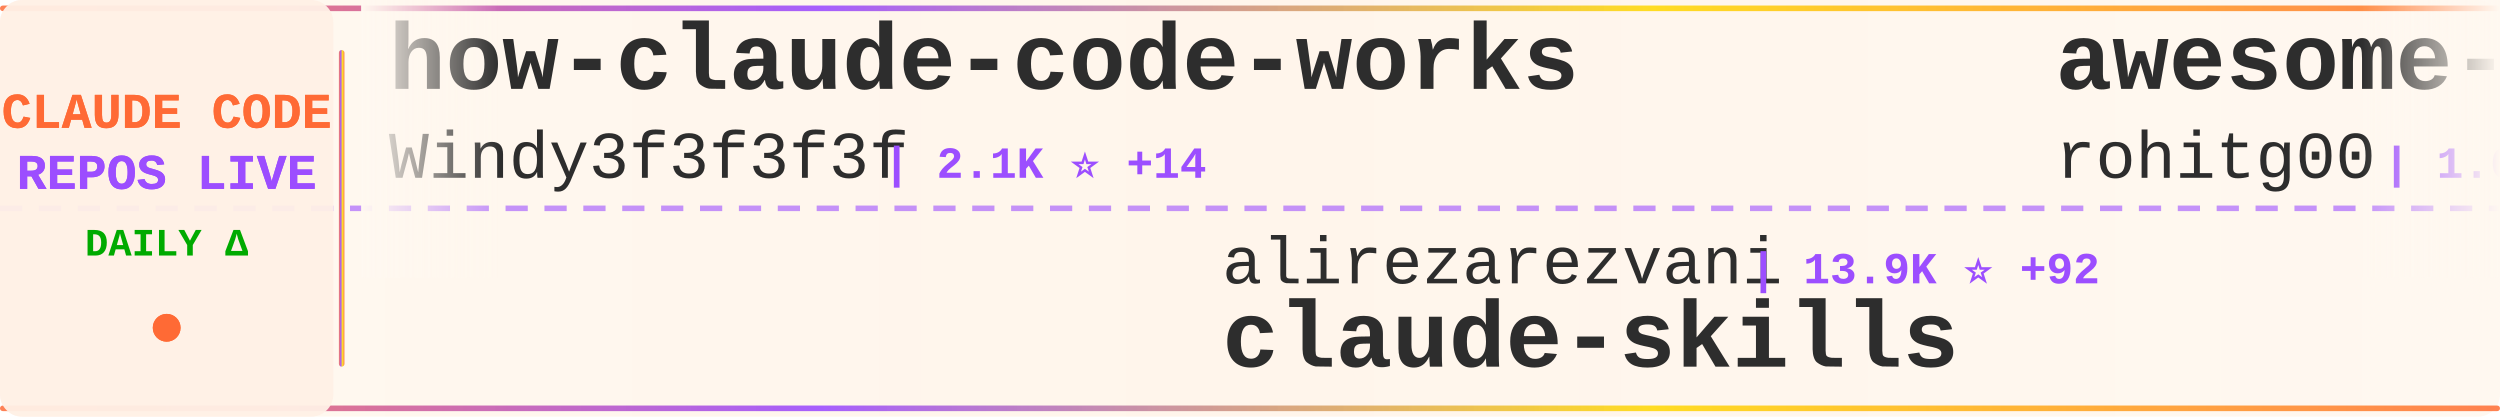
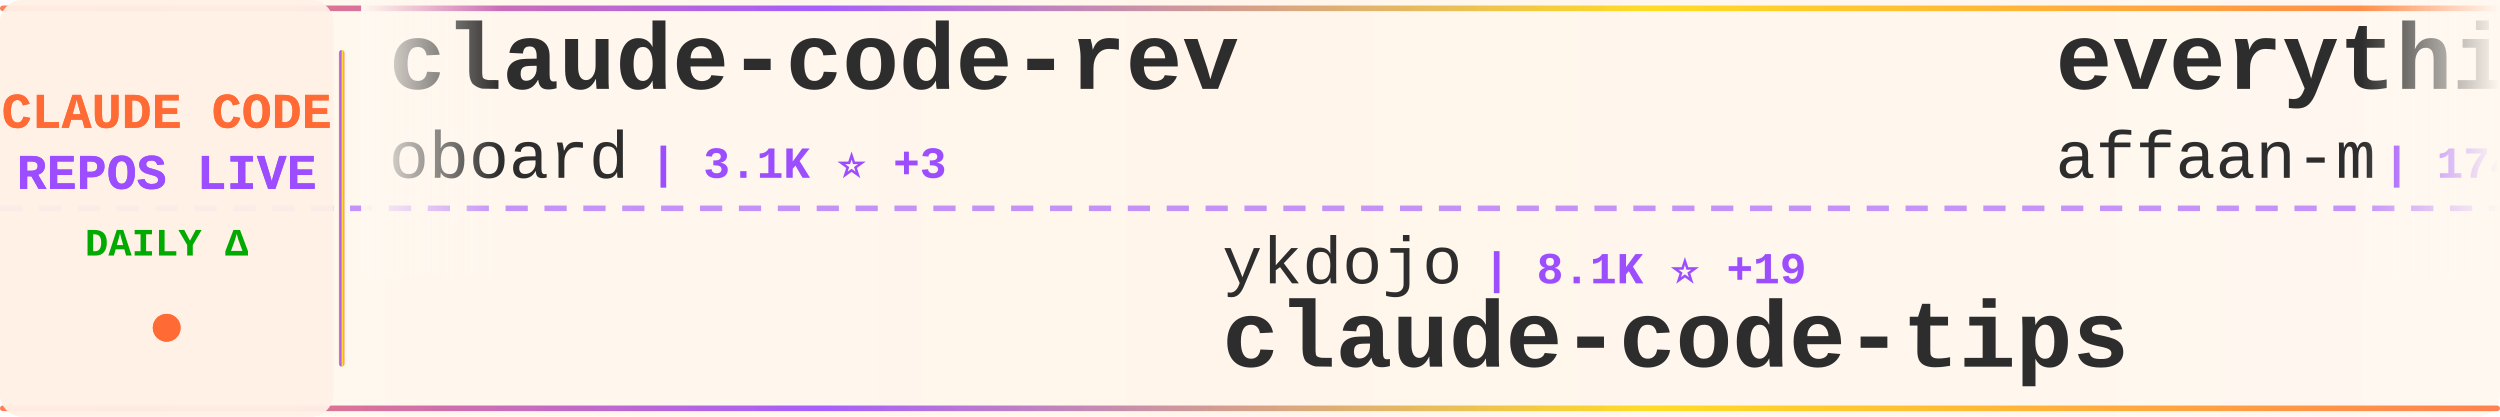
<svg xmlns="http://www.w3.org/2000/svg" width="900" height="150">
  <defs>
    <linearGradient id="tickerBg" x1="0%" y1="0%" x2="100%" y2="0%">
      <stop offset="0%" style="stop-color:#fff8f0;stop-opacity:0.98" />
      <stop offset="50%" style="stop-color:#fff5eb;stop-opacity:1" />
      <stop offset="100%" style="stop-color:#fff8f0;stop-opacity:0.98" />
    </linearGradient>
    <linearGradient id="borderGrad" x1="0%" y1="0%" x2="100%" y2="0%">
      <stop offset="0%" style="stop-color:#FF6B35;stop-opacity:0.85">
        <animate attributeName="stop-opacity" values="0.85;1;0.85" dur="2s" repeatCount="indefinite" />
      </stop>
      <stop offset="33%" style="stop-color:#9C4EFF;stop-opacity:0.9">
        <animate attributeName="stop-opacity" values="0.9;1;0.9" dur="2.2s" repeatCount="indefinite" />
      </stop>
      <stop offset="66%" style="stop-color:#FFD700;stop-opacity:0.85">
        <animate attributeName="stop-opacity" values="0.85;1;0.85" dur="1.8s" repeatCount="indefinite" />
      </stop>
      <stop offset="100%" style="stop-color:#FF6B35;stop-opacity:0.85">
        <animate attributeName="stop-opacity" values="0.85;1;0.85" dur="2s" repeatCount="indefinite" />
      </stop>
    </linearGradient>
    <filter id="textGlow">
      <feGaussianBlur stdDeviation="0.15" result="coloredBlur" />
      <feMerge>
        <feMergeNode in="coloredBlur" />
        <feMergeNode in="SourceGraphic" />
      </feMerge>
    </filter>
    <filter id="metricGlow">
      <feGaussianBlur stdDeviation="0.2" result="coloredBlur" />
      <feMerge>
        <feMergeNode in="coloredBlur" />
        <feMergeNode in="SourceGraphic" />
      </feMerge>
    </filter>
    <linearGradient id="leftFade" x1="0%" y1="0%" x2="100%" y2="0%">
      <stop offset="0%" style="stop-color:#fff8f0;stop-opacity:1" />
      <stop offset="100%" style="stop-color:#fff8f0;stop-opacity:0" />
    </linearGradient>
    <linearGradient id="rightFade" x1="0%" y1="0%" x2="100%" y2="0%">
      <stop offset="0%" style="stop-color:#fff8f0;stop-opacity:0" />
      <stop offset="100%" style="stop-color:#fff8f0;stop-opacity:1" />
    </linearGradient>
  </defs>
  <rect width="900" height="150" fill="url(#tickerBg)" rx="8" />
  <rect x="0" y="2" width="900" height="2" fill="url(#borderGrad)" rx="1" />
  <rect x="0" y="146" width="900" height="2" fill="url(#borderGrad)" rx="1" />
  <line x1="0" y1="75" x2="900" y2="75" stroke="#9C4EFF" stroke-width="2" stroke-dasharray="8 6" opacity="0.6" />
  <rect x="0" y="0" width="120" height="150" fill="#fff0e6" opacity="0.95" rx="8" />
  <text x="60" y="46" font-family="'Courier New', monospace" font-size="18" font-weight="bold" fill="#FF6B35" text-anchor="middle" filter="url(#textGlow)">
    CLAUDE CODE
  </text>
  <text x="60" y="68" font-family="'Courier New', monospace" font-size="18" font-weight="bold" fill="#9C4EFF" text-anchor="middle" filter="url(#textGlow)">
    REPOS LIVE
  </text>
  <text x="60" y="92" font-family="'Courier New', monospace" font-size="14" font-weight="bold" fill="#00aa00" text-anchor="middle">
    DAILY Δ
  </text>
  <circle cx="60" cy="118" r="5" fill="#FF6B35" filter="url(#metricGlow)">
    <animate attributeName="r" values="4;6;4" dur="1.5s" repeatCount="indefinite" />
    <animate attributeName="opacity" values="0.6;1;0.6" dur="1.5s" repeatCount="indefinite" />
  </circle>
  <rect x="122" y="18" width="2" height="114" fill="url(#borderGrad)" rx="1" />
  <clipPath id="tickerClip">
    <rect x="130" y="0" width="770" height="150" />
  </clipPath>
  <g clip-path="url(#tickerClip)">
    <g id="tickerItems">
      <animateTransform attributeName="transform" attributeType="XML" type="translate" from="0 0" to="-3000 0" dur="54s" repeatCount="indefinite" />
      <g transform="translate(0, 0)">
-         <text x="140" y="32" font-family="'Courier New', monospace" font-size="34" font-weight="bold" fill="#2d2d2d">how-claude-code-works</text>
-         <text x="140" y="64" font-family="'Courier New', monospace" font-size="24" font-weight="normal" fill="#2d2d2d" opacity="1.0">Windy3f3f3f3f</text>
-         <text x="318" y="64" font-family="'Courier New', monospace" font-size="16" font-weight="bold" fill="#9C4EFF"> | 2.1K ⭐ +14</text>
+         <text x="140" y="32" font-family="'Courier New', monospace" font-size="34" font-weight="bold" fill="#2d2d2d">claude-code-rev</text>
+         <text x="140" y="64" font-family="'Courier New', monospace" font-size="24" font-weight="normal" fill="#2d2d2d" opacity="1.0">oboard</text>
+         <text x="234" y="64" font-family="'Courier New', monospace" font-size="16" font-weight="bold" fill="#9C4EFF"> | 3.1K ⭐ +3</text>
      </g>
      <g transform="translate(300, 0)">
-         <text x="140" y="102" font-family="'Courier New', monospace" font-size="24" font-weight="normal" fill="#2d2d2d" opacity="1.0">alirezarezvani</text>
-         <text x="330" y="102" font-family="'Courier New', monospace" font-size="16" font-weight="bold" fill="#9C4EFF"> | 13.9K ⭐ +92</text>
-         <text x="140" y="132" font-family="'Courier New', monospace" font-size="34" font-weight="bold" fill="#2d2d2d">claude-skills</text>
+         <text x="140" y="102" font-family="'Courier New', monospace" font-size="24" font-weight="normal" fill="#2d2d2d" opacity="1.0">ykdojo</text>
+         <text x="234" y="102" font-family="'Courier New', monospace" font-size="16" font-weight="bold" fill="#9C4EFF"> | 8.1K ⭐ +19</text>
+         <text x="140" y="132" font-family="'Courier New', monospace" font-size="34" font-weight="bold" fill="#2d2d2d">claude-code-tips</text>
      </g>
      <g transform="translate(600, 0)">
-         <text x="140" y="32" font-family="'Courier New', monospace" font-size="34" font-weight="bold" fill="#2d2d2d">awesome-claude-code-tool...</text>
-         <text x="140" y="64" font-family="'Courier New', monospace" font-size="24" font-weight="normal" fill="#2d2d2d" opacity="1.0">rohitg00</text>
-         <text x="258" y="64" font-family="'Courier New', monospace" font-size="16" font-weight="bold" fill="#9C4EFF"> | 1.6K ⭐ +9</text>
+         <text x="140" y="32" font-family="'Courier New', monospace" font-size="34" font-weight="bold" fill="#2d2d2d">everything-claude-code</text>
+         <text x="140" y="64" font-family="'Courier New', monospace" font-size="24" font-weight="normal" fill="#2d2d2d" opacity="1.0">affaan-m</text>
+         <text x="258" y="64" font-family="'Courier New', monospace" font-size="16" font-weight="bold" fill="#9C4EFF"> | 174.6K ⭐ +779</text>
      </g>
      <g transform="translate(900, 0)">
-         <text x="140" y="102" font-family="'Courier New', monospace" font-size="24" font-weight="normal" fill="#2d2d2d" opacity="1.0">FlorianBruniaux</text>
-         <text x="342" y="102" font-family="'Courier New', monospace" font-size="16" font-weight="bold" fill="#9C4EFF"> | 4.2K ⭐ +15</text>
-         <text x="140" y="132" font-family="'Courier New', monospace" font-size="34" font-weight="bold" fill="#2d2d2d">claude-code-ultimate-gui...</text>
+         <text x="140" y="102" font-family="'Courier New', monospace" font-size="24" font-weight="normal" fill="#2d2d2d" opacity="1.0">carlvellotti</text>
+         <text x="306" y="102" font-family="'Courier New', monospace" font-size="16" font-weight="bold" fill="#9C4EFF"> | 2.0K ⭐ +2</text>
+         <text x="140" y="132" font-family="'Courier New', monospace" font-size="34" font-weight="bold" fill="#2d2d2d">claude-code-pm-course</text>
      </g>
      <g transform="translate(1200, 0)">
-         <text x="140" y="32" font-family="'Courier New', monospace" font-size="34" font-weight="bold" fill="#2d2d2d">nanoclaw</text>
-         <text x="140" y="64" font-family="'Courier New', monospace" font-size="24" font-weight="normal" fill="#2d2d2d" opacity="1.0">qwibitai</text>
-         <text x="258" y="64" font-family="'Courier New', monospace" font-size="16" font-weight="bold" fill="#9C4EFF"> | 28.6K ⭐ +45</text>
+         <text x="140" y="32" font-family="'Courier New', monospace" font-size="34" font-weight="bold" fill="#2d2d2d">claude-code-base-action</text>
+         <text x="140" y="64" font-family="'Courier New', monospace" font-size="24" font-weight="normal" fill="#2d2d2d" opacity="1.0">anthropics</text>
+         <text x="282" y="64" font-family="'Courier New', monospace" font-size="16" font-weight="bold" fill="#9C4EFF"> | 807 ⭐ +1</text>
      </g>
      <g transform="translate(1500, 0)">
-         <text x="140" y="102" font-family="'Courier New', monospace" font-size="24" font-weight="normal" fill="#2d2d2d" opacity="1.0">Windy3f3f3f3f</text>
-         <text x="318" y="102" font-family="'Courier New', monospace" font-size="16" font-weight="bold" fill="#9C4EFF"> | 1.1K ⭐ +11</text>
-         <text x="140" y="132" font-family="'Courier New', monospace" font-size="34" font-weight="bold" fill="#2d2d2d">claude-code-from-scratch</text>
+         <text x="140" y="102" font-family="'Courier New', monospace" font-size="24" font-weight="normal" fill="#2d2d2d" opacity="1.0">777genius</text>
+         <text x="270" y="102" font-family="'Courier New', monospace" font-size="16" font-weight="bold" fill="#9C4EFF"> | 907 ⭐</text>
+         <text x="140" y="132" font-family="'Courier New', monospace" font-size="34" font-weight="bold" fill="#2d2d2d">claude-code-source-code</text>
      </g>
      <g transform="translate(1800, 0)">
-         <text x="140" y="32" font-family="'Courier New', monospace" font-size="34" font-weight="bold" fill="#2d2d2d">claude-code-reverse</text>
-         <text x="140" y="64" font-family="'Courier New', monospace" font-size="24" font-weight="normal" fill="#2d2d2d" opacity="1.0">Yuyz0112</text>
-         <text x="258" y="64" font-family="'Courier New', monospace" font-size="16" font-weight="bold" fill="#9C4EFF"> | 2.4K ⭐</text>
+         <text x="140" y="32" font-family="'Courier New', monospace" font-size="34" font-weight="bold" fill="#2d2d2d">ralph</text>
+         <text x="140" y="64" font-family="'Courier New', monospace" font-size="24" font-weight="normal" fill="#2d2d2d" opacity="1.0">snarktank</text>
+         <text x="270" y="64" font-family="'Courier New', monospace" font-size="16" font-weight="bold" fill="#9C4EFF"> | 18.6K ⭐ +110</text>
      </g>
      <g transform="translate(2100, 0)">
-         <text x="140" y="102" font-family="'Courier New', monospace" font-size="24" font-weight="normal" fill="#2d2d2d" opacity="1.0">OneRedOak</text>
-         <text x="270" y="102" font-family="'Courier New', monospace" font-size="16" font-weight="bold" fill="#9C4EFF"> | 3.8K ⭐ +1</text>
-         <text x="140" y="132" font-family="'Courier New', monospace" font-size="34" font-weight="bold" fill="#2d2d2d">claude-code-workflows</text>
+         <text x="140" y="102" font-family="'Courier New', monospace" font-size="24" font-weight="normal" fill="#2d2d2d" opacity="1.0">huangserva</text>
+         <text x="282" y="102" font-family="'Courier New', monospace" font-size="16" font-weight="bold" fill="#9C4EFF"> | 572 ⭐ +1</text>
+         <text x="140" y="132" font-family="'Courier New', monospace" font-size="34" font-weight="bold" fill="#2d2d2d">claude-code-cli</text>
      </g>
      <g transform="translate(2400, 0)">
-         <text x="140" y="32" font-family="'Courier New', monospace" font-size="34" font-weight="bold" fill="#2d2d2d">claude-code-cheat-sheet</text>
-         <text x="140" y="64" font-family="'Courier New', monospace" font-size="24" font-weight="normal" fill="#2d2d2d" opacity="1.0">Njengah</text>
-         <text x="246" y="64" font-family="'Courier New', monospace" font-size="16" font-weight="bold" fill="#9C4EFF"> | 1.7K ⭐ +2</text>
+         <text x="140" y="32" font-family="'Courier New', monospace" font-size="34" font-weight="bold" fill="#2d2d2d">Claude-code</text>
+         <text x="140" y="64" font-family="'Courier New', monospace" font-size="24" font-weight="normal" fill="#2d2d2d" opacity="1.0">fazxes</text>
+         <text x="234" y="64" font-family="'Courier New', monospace" font-size="16" font-weight="bold" fill="#9C4EFF"> | 213 ⭐ +1</text>
      </g>
      <g transform="translate(2700, 0)">
-         <text x="140" y="102" font-family="'Courier New', monospace" font-size="24" font-weight="normal" fill="#2d2d2d" opacity="1.0">lorryjovens-hub</text>
-         <text x="342" y="102" font-family="'Courier New', monospace" font-size="16" font-weight="bold" fill="#9C4EFF"> | 1.5K ⭐ +6</text>
-         <text x="140" y="132" font-family="'Courier New', monospace" font-size="34" font-weight="bold" fill="#2d2d2d">claude-code-rust</text>
+         <text x="140" y="102" font-family="'Courier New', monospace" font-size="24" font-weight="normal" fill="#2d2d2d" opacity="1.0">zebbern</text>
+         <text x="246" y="102" font-family="'Courier New', monospace" font-size="16" font-weight="bold" fill="#9C4EFF"> | 4.1K ⭐ +4</text>
+         <text x="140" y="132" font-family="'Courier New', monospace" font-size="34" font-weight="bold" fill="#2d2d2d">claude-code-guide</text>
      </g>
      <g transform="translate(3000, 0)">
-         <text x="140" y="32" font-family="'Courier New', monospace" font-size="34" font-weight="bold" fill="#2d2d2d">how-claude-code-works</text>
-         <text x="140" y="64" font-family="'Courier New', monospace" font-size="24" font-weight="normal" fill="#2d2d2d" opacity="1.0">Windy3f3f3f3f</text>
-         <text x="318" y="64" font-family="'Courier New', monospace" font-size="16" font-weight="bold" fill="#9C4EFF"> | 2.1K ⭐ +14</text>
+         <text x="140" y="32" font-family="'Courier New', monospace" font-size="34" font-weight="bold" fill="#2d2d2d">claude-code-rev</text>
+         <text x="140" y="64" font-family="'Courier New', monospace" font-size="24" font-weight="normal" fill="#2d2d2d" opacity="1.0">oboard</text>
+         <text x="234" y="64" font-family="'Courier New', monospace" font-size="16" font-weight="bold" fill="#9C4EFF"> | 3.1K ⭐ +3</text>
      </g>
      <g transform="translate(3300, 0)">
-         <text x="140" y="102" font-family="'Courier New', monospace" font-size="24" font-weight="normal" fill="#2d2d2d" opacity="1.0">alirezarezvani</text>
-         <text x="330" y="102" font-family="'Courier New', monospace" font-size="16" font-weight="bold" fill="#9C4EFF"> | 13.9K ⭐ +92</text>
-         <text x="140" y="132" font-family="'Courier New', monospace" font-size="34" font-weight="bold" fill="#2d2d2d">claude-skills</text>
+         <text x="140" y="102" font-family="'Courier New', monospace" font-size="24" font-weight="normal" fill="#2d2d2d" opacity="1.0">ykdojo</text>
+         <text x="234" y="102" font-family="'Courier New', monospace" font-size="16" font-weight="bold" fill="#9C4EFF"> | 8.1K ⭐ +19</text>
+         <text x="140" y="132" font-family="'Courier New', monospace" font-size="34" font-weight="bold" fill="#2d2d2d">claude-code-tips</text>
      </g>
      <g transform="translate(3600, 0)">
-         <text x="140" y="32" font-family="'Courier New', monospace" font-size="34" font-weight="bold" fill="#2d2d2d">awesome-claude-code-tool...</text>
-         <text x="140" y="64" font-family="'Courier New', monospace" font-size="24" font-weight="normal" fill="#2d2d2d" opacity="1.0">rohitg00</text>
-         <text x="258" y="64" font-family="'Courier New', monospace" font-size="16" font-weight="bold" fill="#9C4EFF"> | 1.6K ⭐ +9</text>
+         <text x="140" y="32" font-family="'Courier New', monospace" font-size="34" font-weight="bold" fill="#2d2d2d">everything-claude-code</text>
+         <text x="140" y="64" font-family="'Courier New', monospace" font-size="24" font-weight="normal" fill="#2d2d2d" opacity="1.0">affaan-m</text>
+         <text x="258" y="64" font-family="'Courier New', monospace" font-size="16" font-weight="bold" fill="#9C4EFF"> | 174.6K ⭐ +779</text>
      </g>
      <g transform="translate(3900, 0)">
-         <text x="140" y="102" font-family="'Courier New', monospace" font-size="24" font-weight="normal" fill="#2d2d2d" opacity="1.0">FlorianBruniaux</text>
-         <text x="342" y="102" font-family="'Courier New', monospace" font-size="16" font-weight="bold" fill="#9C4EFF"> | 4.2K ⭐ +15</text>
-         <text x="140" y="132" font-family="'Courier New', monospace" font-size="34" font-weight="bold" fill="#2d2d2d">claude-code-ultimate-gui...</text>
+         <text x="140" y="102" font-family="'Courier New', monospace" font-size="24" font-weight="normal" fill="#2d2d2d" opacity="1.0">carlvellotti</text>
+         <text x="306" y="102" font-family="'Courier New', monospace" font-size="16" font-weight="bold" fill="#9C4EFF"> | 2.0K ⭐ +2</text>
+         <text x="140" y="132" font-family="'Courier New', monospace" font-size="34" font-weight="bold" fill="#2d2d2d">claude-code-pm-course</text>
      </g>
    </g>
  </g>
  <rect x="130" y="0" width="50" height="100" fill="url(#leftFade)" />
  <rect x="850" y="0" width="50" height="100" fill="url(#rightFade)" />
</svg>
